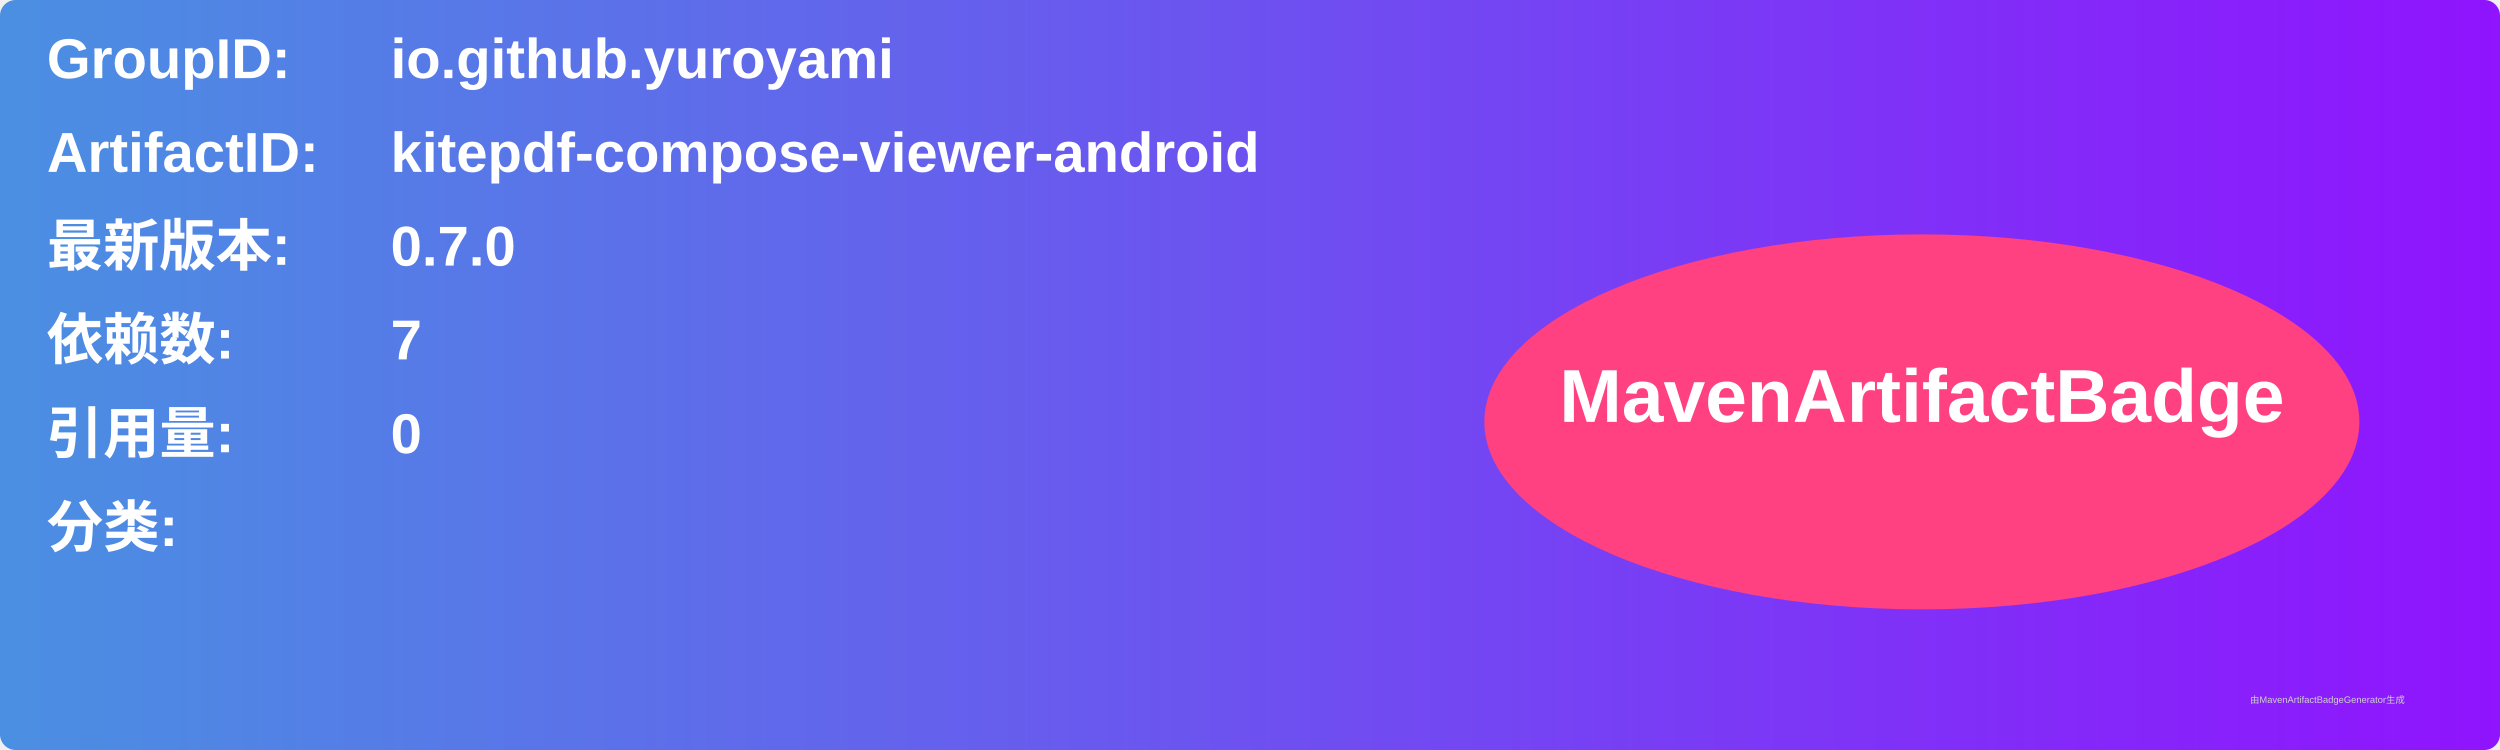
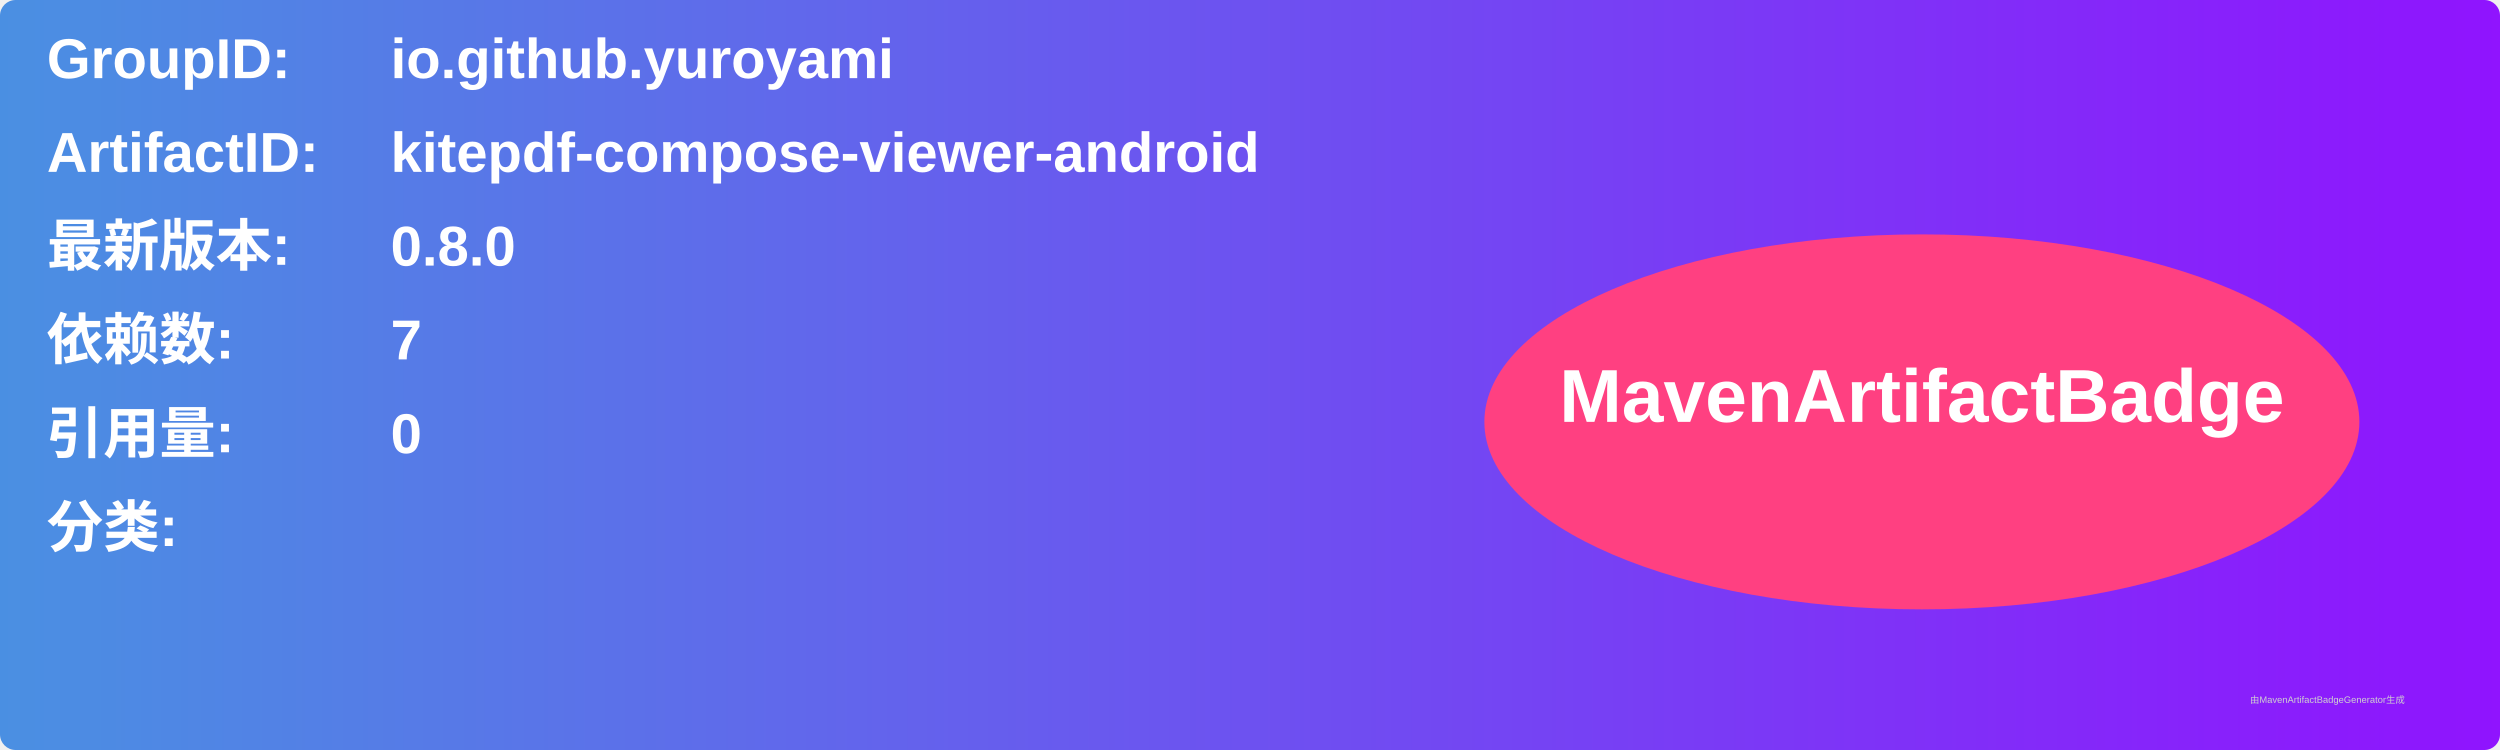
<svg xmlns="http://www.w3.org/2000/svg" width="800" height="240" viewBox="0 0 800 240">
  <linearGradient id="grad" x1="0%" y1="0%" x2="100%" y2="0%">
    <stop offset="0%" stop-color="#4a90e2" />
    <stop offset="100%" stop-color="#9013fe" />
  </linearGradient>
  <rect width="100%" height="100%" rx="5" ry="5" fill="url(#grad)" />
  <g transform="translate(15, 15)">
    <text x="0" y="10" font-family="Arial" font-size="18" fill="white" font-weight="bold" width="260">GroupID:</text>
    <text x="110" y="10" font-family="Arial" font-size="18" fill="white" font-weight="bold" width="460">io.github.yuroyami</text>
    <text x="0" y="40" font-family="Arial" font-size="18" fill="white" font-weight="bold" width="260">ArtifactID:</text>
    <text x="110" y="40" font-family="Arial" font-size="18" fill="white" font-weight="bold" width="460">kitepdf-compose-viewer-android</text>
    <text x="0" y="70" font-family="Arial" font-size="18" fill="white" font-weight="bold">最新版本:</text>
    <text x="110" y="70" font-family="Arial" font-size="18" fill="white" font-weight="bold">
-       <tspan font-weight="bold">0.7.0</tspan>
+       <tspan font-weight="bold">0.8.0</tspan>
    </text>
    <text x="0" y="100" font-family="Arial" font-size="18" fill="white" font-weight="bold">依赖数: </text>
    <text x="110" y="100" font-family="Arial" font-size="18" fill="white">
      <tspan font-weight="bold">7</tspan>
    </text>
    <text x="0" y="130" font-family="Arial" font-size="18" fill="white" font-weight="bold">引用量: </text>
    <text x="110" y="130" font-family="Arial" font-size="18" fill="white">
      <tspan font-weight="bold">0</tspan>
    </text>
    <text x="0" y="160" font-family="Arial" font-size="18" fill="white" font-weight="bold">分类:</text>
    <text x="10" y="190" font-family="Arial" font-size="10" fill="white">
      <tspan font-weight="bold" />
    </text>
    <ellipse cx="600" cy="120" rx="140" ry="60" fill="#ff4081" />
    <text x="600" y="120" text-anchor="middle" font-family="Arial" font-size="24" fill="white" font-weight="bold">MavenArtifactBadge</text>
  </g>
  <text x="720" y="225" font-family="Arial" font-size="3" fill="#d0d0d0">由MavenArtifactBadgeGenerator生成</text>
</svg>
